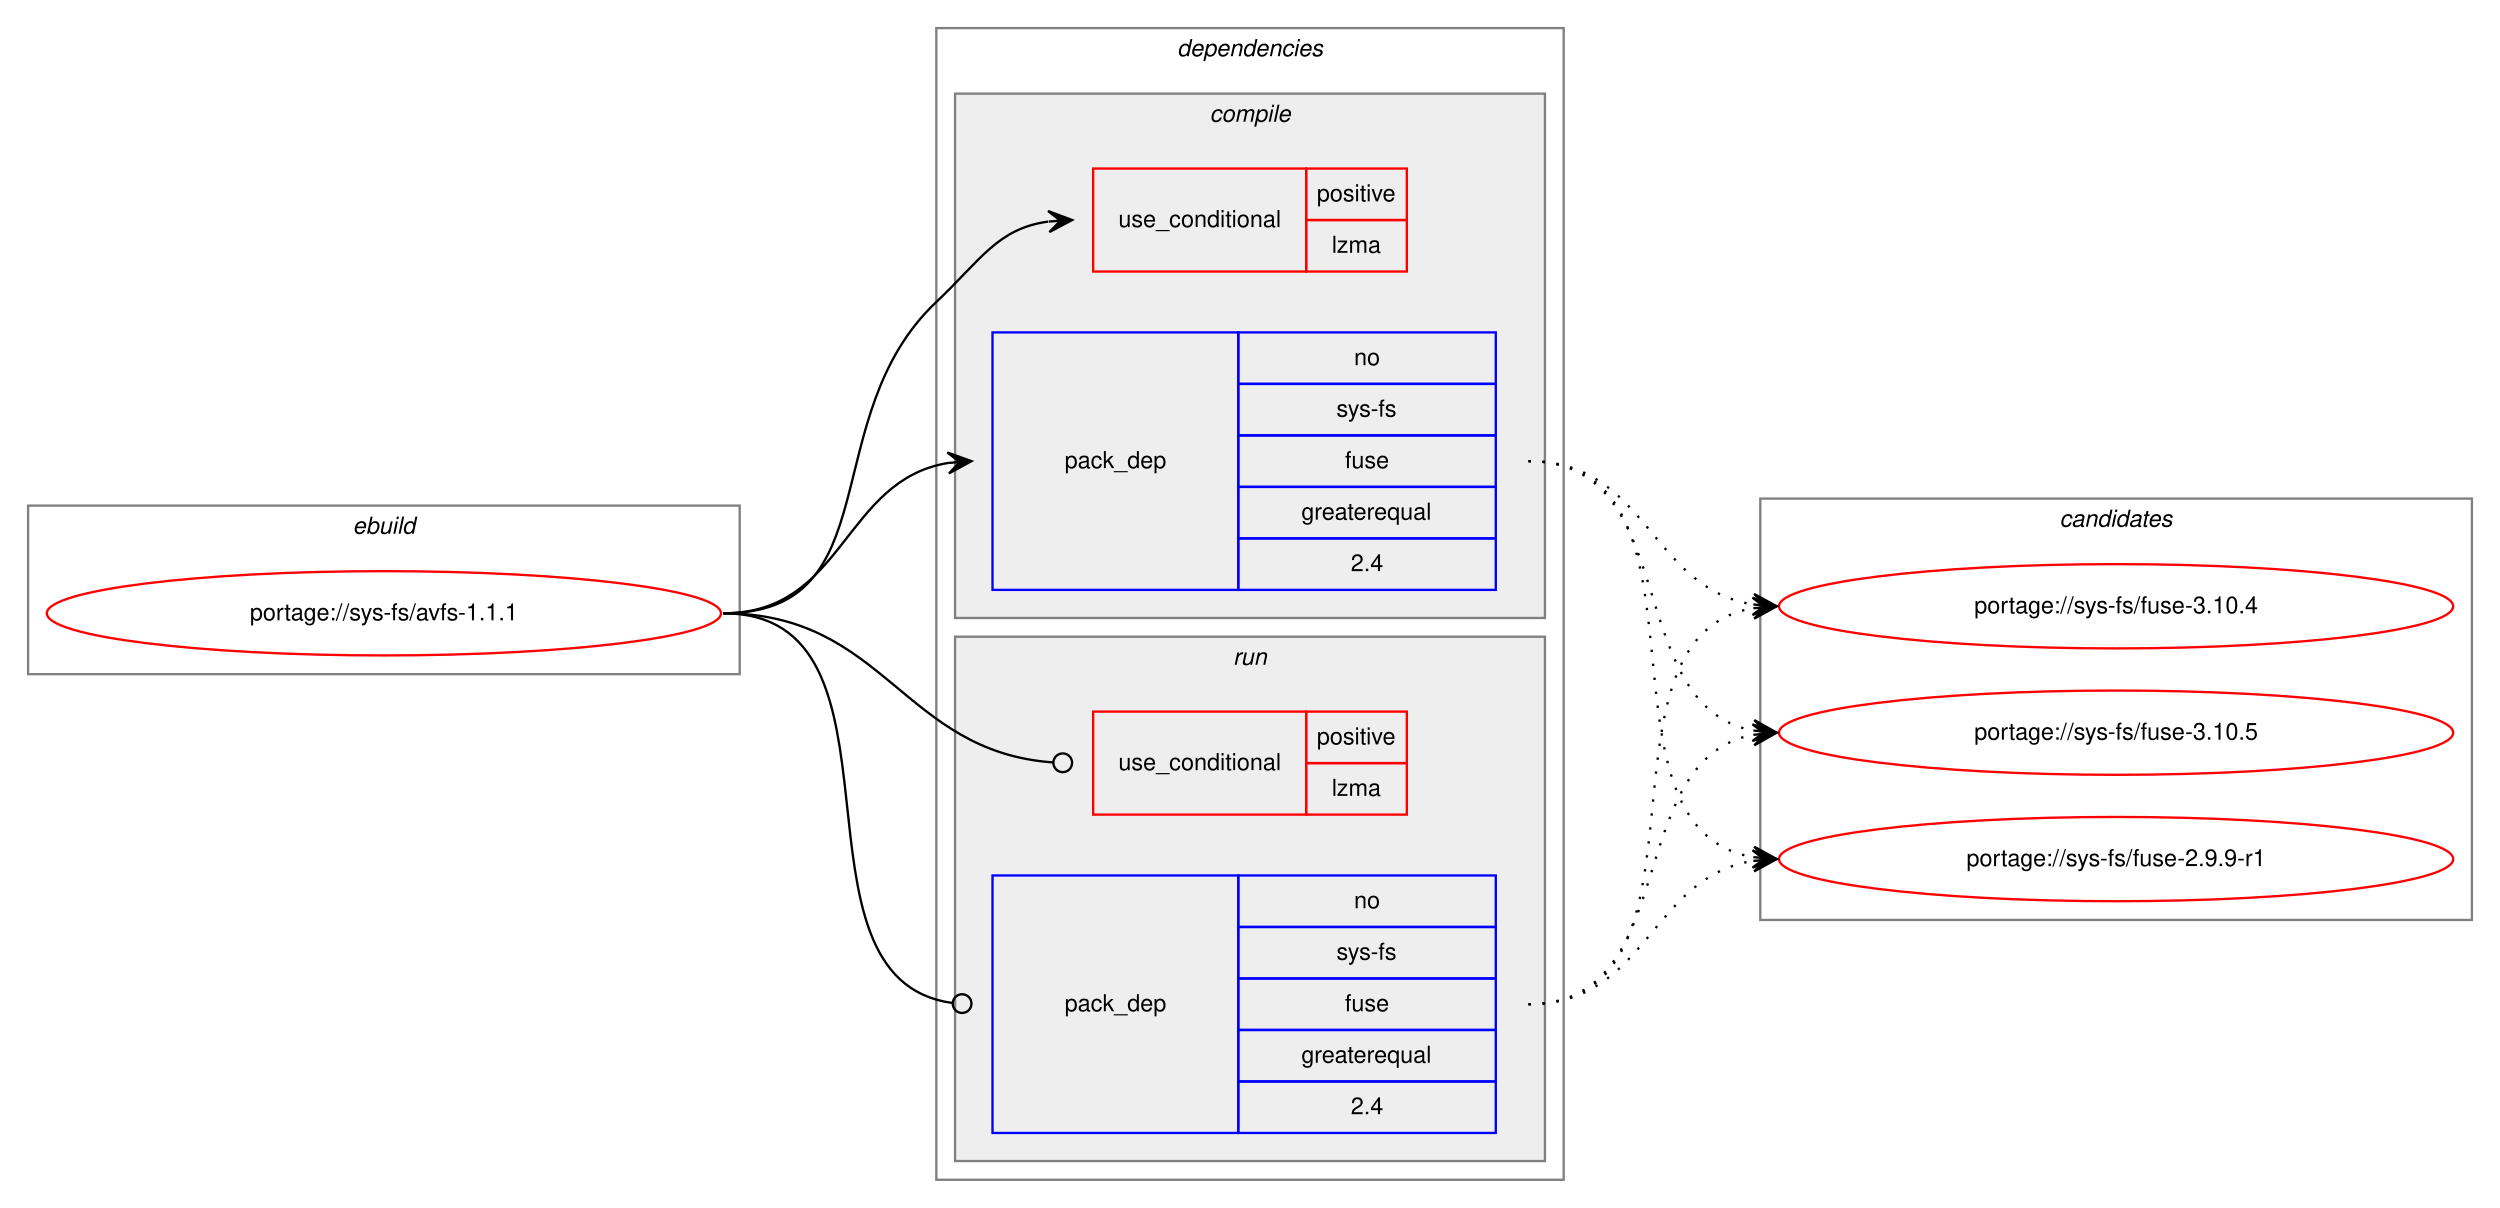
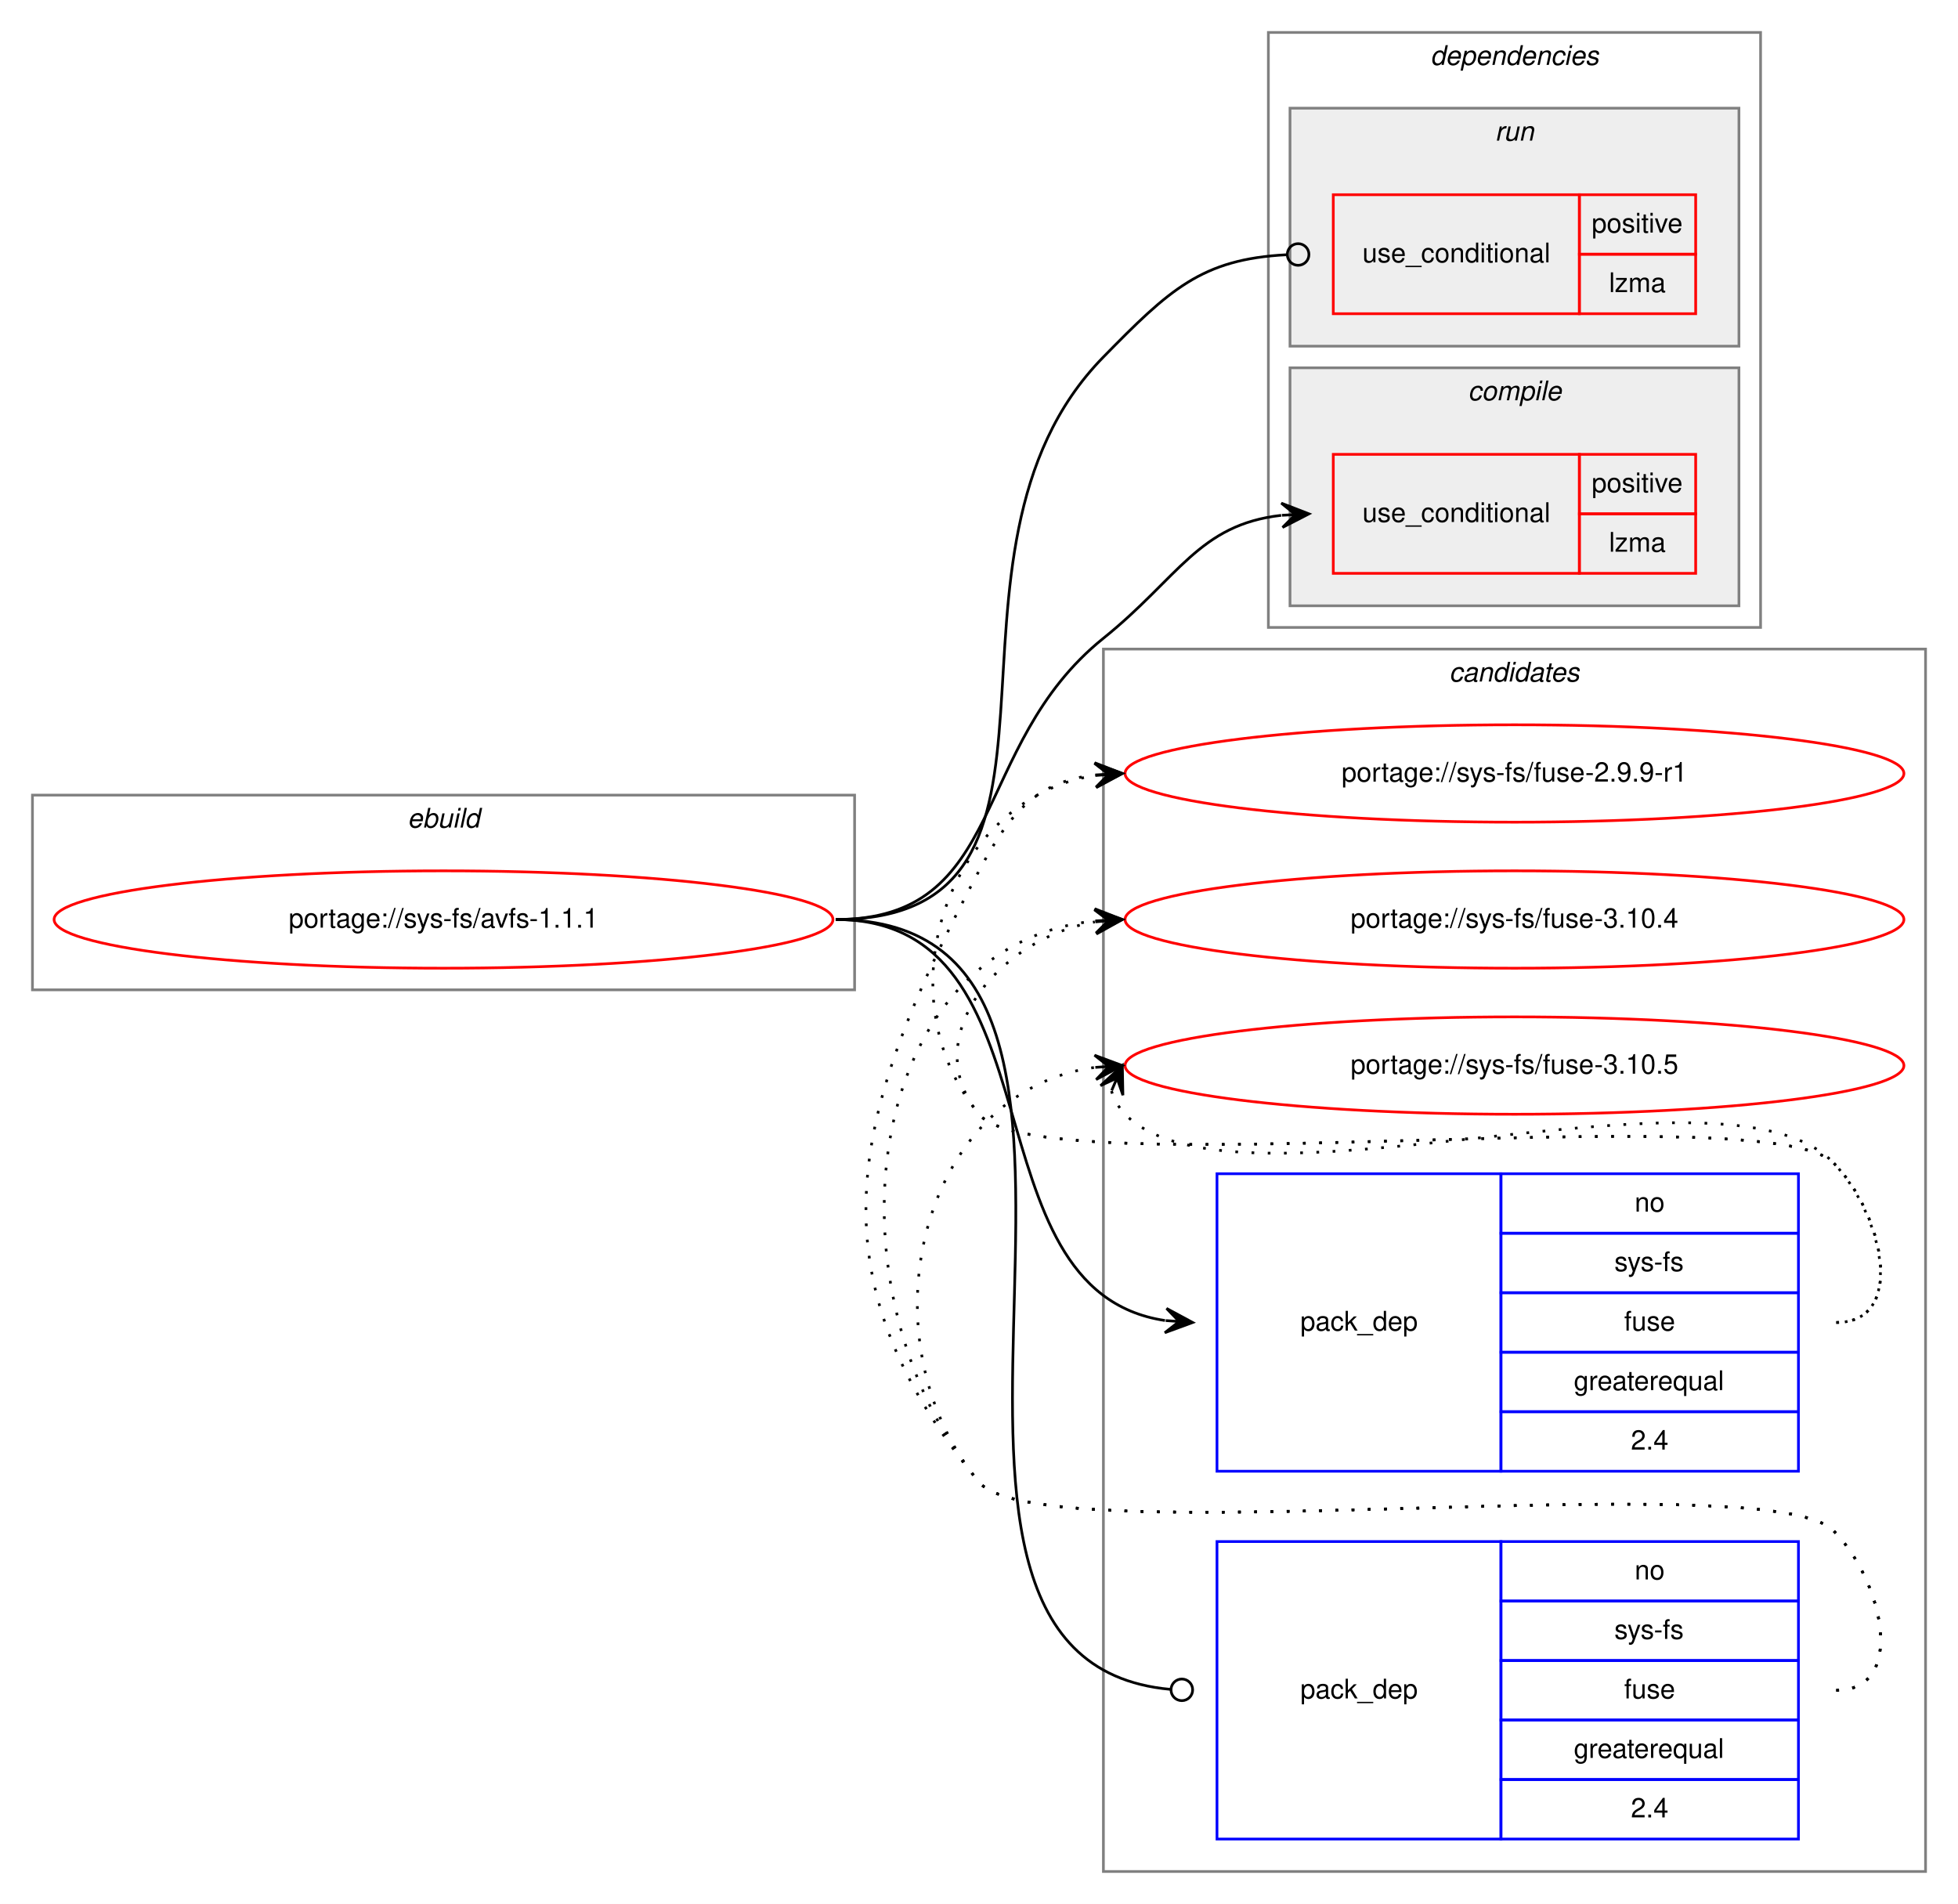
- <svg xmlns="http://www.w3.org/2000/svg" xmlns:xlink="http://www.w3.org/1999/xlink" width="1068pt" height="516pt" viewBox="0.00 0.00 1068.00 516.00">
-   <g id="graph0" class="graph" transform="scale(1 1) rotate(0) translate(4 512)">
-     <polygon fill="white" stroke="transparent" points="-4,4 -4,-512 1064,-512 1064,4 -4,4" />
+ <svg xmlns="http://www.w3.org/2000/svg" xmlns:xlink="http://www.w3.org/1999/xlink" width="724pt" height="704pt" viewBox="0.00 0.00 724.00 704.00">
+   <g id="graph0" class="graph" transform="scale(1 1) rotate(0) translate(4 700)">
+     <polygon fill="white" stroke="transparent" points="-4,4 -4,-700 720,-700 720,4 -4,4" />
    <g id="clust1" class="cluster">
-       <polygon fill="none" stroke="gray" points="8,-224 8,-296 312,-296 312,-224 8,-224" />
-       <text text-anchor="start" x="146.66" y="-284" font-family="Helvetica,sans-Serif" font-style="italic" font-size="10.00">ebuild</text>
+       <polygon fill="none" stroke="gray" points="8,-334 8,-406 312,-406 312,-334 8,-334" />
+       <text text-anchor="start" x="146.66" y="-394" font-family="Helvetica,sans-Serif" font-style="italic" font-size="10.00">ebuild</text>
+     </g>
+     <g id="clust10" class="cluster">
+       <polygon fill="none" stroke="gray" points="404,-8 404,-460 708,-460 708,-8 404,-8" />
+       <text text-anchor="start" x="531.82" y="-448" font-family="Helvetica,sans-Serif" font-style="italic" font-size="10.00">candidates</text>
    </g>
    <g id="clust2" class="cluster">
-       <polygon fill="none" stroke="gray" points="396,-8 396,-500 664,-500 664,-8 396,-8" />
-       <text text-anchor="start" x="498.88" y="-488" font-family="Helvetica,sans-Serif" font-style="italic" font-size="10.00">dependencies</text>
+       <polygon fill="none" stroke="gray" points="465,-468 465,-688 647,-688 647,-468 465,-468" />
+       <text text-anchor="start" x="524.88" y="-676" font-family="Helvetica,sans-Serif" font-style="italic" font-size="10.00">dependencies</text>
+     </g>
+     <g id="clust7" class="cluster">
+       <polygon fill="#eeeeee" stroke="gray" points="473,-572 473,-660 639,-660 639,-572 473,-572" />
+       <text text-anchor="start" x="548.78" y="-648" font-family="Helvetica,sans-Serif" font-style="italic" font-size="10.00">run</text>
    </g>
    <g id="clust3" class="cluster">
-       <polygon fill="#eeeeee" stroke="gray" points="404,-248 404,-472 656,-472 656,-248 404,-248" />
-       <text text-anchor="start" x="512.78" y="-460" font-family="Helvetica,sans-Serif" font-style="italic" font-size="10.00">compile</text>
-     </g>
-     <g id="clust7" class="cluster">
-       <polygon fill="#eeeeee" stroke="gray" points="404,-16 404,-240 656,-240 656,-16 404,-16" />
-       <text text-anchor="start" x="522.78" y="-228" font-family="Helvetica,sans-Serif" font-style="italic" font-size="10.00">run</text>
-     </g>
-     <g id="clust10" class="cluster">
-       <polygon fill="none" stroke="gray" points="748,-119 748,-299 1052,-299 1052,-119 748,-119" />
-       <text text-anchor="start" x="875.82" y="-287" font-family="Helvetica,sans-Serif" font-style="italic" font-size="10.00">candidates</text>
+       <polygon fill="#eeeeee" stroke="gray" points="473,-476 473,-564 639,-564 639,-476 473,-476" />
+       <text text-anchor="start" x="538.78" y="-552" font-family="Helvetica,sans-Serif" font-style="italic" font-size="10.00">compile</text>
    </g>
    <g id="node1" class="node">
      <g id="a_node1">
        <a xlink:href="../sys-fs/avfs-1.1.1.svg" xlink:title="portage://sys-fs/avfs-1.1.1">
-           <ellipse fill="none" stroke="red" cx="160" cy="-250" rx="144" ry="18" />
-           <text text-anchor="middle" x="160" y="-247" font-family="Helvetica,sans-Serif" font-size="10.00">portage://sys-fs/avfs-1.1.1</text>
+           <ellipse fill="none" stroke="red" cx="160" cy="-360" rx="144" ry="18" />
+           <text text-anchor="middle" x="160" y="-357" font-family="Helvetica,sans-Serif" font-size="10.00">portage://sys-fs/avfs-1.1.1</text>
        </a>
      </g>
    </g>
    <g id="node2" class="node">
-       <polygon fill="none" stroke="red" points="463,-396 463,-440 554,-440 554,-396 463,-396" />
-       <text text-anchor="start" x="473.77" y="-415" font-family="Helvetica,sans-Serif" font-size="10.00">use_conditional</text>
-       <polygon fill="none" stroke="red" points="554,-418 554,-440 597,-440 597,-418 554,-418" />
-       <text text-anchor="start" x="558.55" y="-426" font-family="Helvetica,sans-Serif" font-size="10.00">positive</text>
-       <polygon fill="none" stroke="red" points="554,-396 554,-418 597,-418 597,-396 554,-396" />
-       <text text-anchor="start" x="564.95" y="-404" font-family="Helvetica,sans-Serif" font-size="10.00">lzma</text>
+       <polygon fill="none" stroke="red" points="489,-488 489,-532 580,-532 580,-488 489,-488" />
+       <text text-anchor="start" x="499.77" y="-507" font-family="Helvetica,sans-Serif" font-size="10.00">use_conditional</text>
+       <polygon fill="none" stroke="red" points="580,-510 580,-532 623,-532 623,-510 580,-510" />
+       <text text-anchor="start" x="584.55" y="-518" font-family="Helvetica,sans-Serif" font-size="10.00">positive</text>
+       <polygon fill="none" stroke="red" points="580,-488 580,-510 623,-510 623,-488 580,-488" />
+       <text text-anchor="start" x="590.95" y="-496" font-family="Helvetica,sans-Serif" font-size="10.00">lzma</text>
    </g>
    <g id="edge1" class="edge">
-       <path fill="none" stroke="black" d="M305,-250C376.62,-250 343.93,-333.82 396,-383 415.15,-401.09 422.14,-414.32 443.76,-417.34" />
-       <polygon fill="black" stroke="black" points="454,-418 443.73,-421.85 449.01,-417.68 444.02,-417.36 444.02,-417.36 444.02,-417.36 449.01,-417.68 444.31,-412.87 454,-418 454,-418" />
+       <path fill="none" stroke="black" d="M305,-360C368.82,-360 354.26,-424.01 404,-464 431.89,-486.42 439.22,-505.98 469.74,-509.45" />
+       <polygon fill="black" stroke="black" points="480,-510 469.78,-513.96 475.01,-509.73 470.01,-509.47 470.01,-509.47 470.01,-509.47 475.01,-509.73 470.25,-504.98 480,-510 480,-510" />
    </g>
    <g id="node3" class="node">
-       <polygon fill="none" stroke="blue" points="420,-260 420,-370 525,-370 525,-260 420,-260" />
-       <text text-anchor="start" x="450.82" y="-312" font-family="Helvetica,sans-Serif" font-size="10.00">pack_dep</text>
-       <polygon fill="none" stroke="blue" points="525,-348 525,-370 635,-370 635,-348 525,-348" />
-       <text text-anchor="start" x="574.44" y="-356" font-family="Helvetica,sans-Serif" font-size="10.00">no</text>
-       <polygon fill="none" stroke="blue" points="525,-326 525,-348 635,-348 635,-326 525,-326" />
-       <text text-anchor="start" x="566.95" y="-334" font-family="Helvetica,sans-Serif" font-size="10.00">sys-fs</text>
-       <polygon fill="none" stroke="blue" points="525,-304 525,-326 635,-326 635,-304 525,-304" />
-       <text text-anchor="start" x="570.55" y="-312" font-family="Helvetica,sans-Serif" font-size="10.00">fuse</text>
-       <polygon fill="none" stroke="blue" points="525,-282 525,-304 635,-304 635,-282 525,-282" />
-       <text text-anchor="start" x="551.94" y="-290" font-family="Helvetica,sans-Serif" font-size="10.00">greaterequal</text>
-       <polygon fill="none" stroke="blue" points="525,-260 525,-282 635,-282 635,-260 525,-260" />
-       <text text-anchor="start" x="573.05" y="-268" font-family="Helvetica,sans-Serif" font-size="10.00">2.4</text>
+       <polygon fill="none" stroke="blue" points="446,-156 446,-266 551,-266 551,-156 446,-156" />
+       <text text-anchor="start" x="476.82" y="-208" font-family="Helvetica,sans-Serif" font-size="10.00">pack_dep</text>
+       <polygon fill="none" stroke="blue" points="551,-244 551,-266 661,-266 661,-244 551,-244" />
+       <text text-anchor="start" x="600.44" y="-252" font-family="Helvetica,sans-Serif" font-size="10.00">no</text>
+       <polygon fill="none" stroke="blue" points="551,-222 551,-244 661,-244 661,-222 551,-222" />
+       <text text-anchor="start" x="592.95" y="-230" font-family="Helvetica,sans-Serif" font-size="10.00">sys-fs</text>
+       <polygon fill="none" stroke="blue" points="551,-200 551,-222 661,-222 661,-200 551,-200" />
+       <text text-anchor="start" x="596.55" y="-208" font-family="Helvetica,sans-Serif" font-size="10.00">fuse</text>
+       <polygon fill="none" stroke="blue" points="551,-178 551,-200 661,-200 661,-178 551,-178" />
+       <text text-anchor="start" x="577.94" y="-186" font-family="Helvetica,sans-Serif" font-size="10.00">greaterequal</text>
+       <polygon fill="none" stroke="blue" points="551,-156 551,-178 661,-178 661,-156 551,-156" />
+       <text text-anchor="start" x="599.05" y="-164" font-family="Helvetica,sans-Serif" font-size="10.00">2.4</text>
    </g>
    <g id="edge2" class="edge">
-       <path fill="none" stroke="black" d="M305,-250C356.7,-250 356.07,-306.89 401.03,-314.22" />
-       <polygon fill="black" stroke="black" points="411,-315 400.68,-318.71 406.02,-314.61 401.03,-314.22 401.03,-314.22 401.03,-314.22 406.02,-314.61 401.38,-309.74 411,-315 411,-315" />
+       <path fill="none" stroke="black" d="M305,-360C389.84,-360 351.99,-222.97 426.77,-211.73" />
+       <polygon fill="black" stroke="black" points="437,-211 427.35,-216.2 432.01,-211.36 427.03,-211.71 427.03,-211.71 427.03,-211.71 432.01,-211.36 426.7,-207.22 437,-211 437,-211" />
    </g>
    <g id="node4" class="node">
-       <polygon fill="none" stroke="red" points="463,-164 463,-208 554,-208 554,-164 463,-164" />
-       <text text-anchor="start" x="473.77" y="-183" font-family="Helvetica,sans-Serif" font-size="10.00">use_conditional</text>
-       <polygon fill="none" stroke="red" points="554,-186 554,-208 597,-208 597,-186 554,-186" />
-       <text text-anchor="start" x="558.55" y="-194" font-family="Helvetica,sans-Serif" font-size="10.00">positive</text>
-       <polygon fill="none" stroke="red" points="554,-164 554,-186 597,-186 597,-164 554,-164" />
-       <text text-anchor="start" x="564.95" y="-172" font-family="Helvetica,sans-Serif" font-size="10.00">lzma</text>
+       <polygon fill="none" stroke="red" points="489,-584 489,-628 580,-628 580,-584 489,-584" />
+       <text text-anchor="start" x="499.77" y="-603" font-family="Helvetica,sans-Serif" font-size="10.00">use_conditional</text>
+       <polygon fill="none" stroke="red" points="580,-606 580,-628 623,-628 623,-606 580,-606" />
+       <text text-anchor="start" x="584.55" y="-614" font-family="Helvetica,sans-Serif" font-size="10.00">positive</text>
+       <polygon fill="none" stroke="red" points="580,-584 580,-606 623,-606 623,-584 580,-584" />
+       <text text-anchor="start" x="590.95" y="-592" font-family="Helvetica,sans-Serif" font-size="10.00">lzma</text>
    </g>
    <g id="edge3" class="edge">
-       <path fill="none" stroke="black" d="M305,-250C374.26,-250 381.45,-190.9 445.85,-186.29" />
-       <ellipse fill="none" stroke="black" cx="450" cy="-186.14" rx="4" ry="4" />
+       <path fill="none" stroke="black" d="M305,-360C407.38,-360 332.31,-494.91 404,-568 428.38,-592.86 440.3,-604.18 471.61,-605.8" />
+       <ellipse fill="none" stroke="black" cx="476" cy="-605.9" rx="4" ry="4" />
    </g>
    <g id="node5" class="node">
-       <polygon fill="none" stroke="blue" points="420,-28 420,-138 525,-138 525,-28 420,-28" />
-       <text text-anchor="start" x="450.82" y="-80" font-family="Helvetica,sans-Serif" font-size="10.00">pack_dep</text>
-       <polygon fill="none" stroke="blue" points="525,-116 525,-138 635,-138 635,-116 525,-116" />
-       <text text-anchor="start" x="574.44" y="-124" font-family="Helvetica,sans-Serif" font-size="10.00">no</text>
-       <polygon fill="none" stroke="blue" points="525,-94 525,-116 635,-116 635,-94 525,-94" />
-       <text text-anchor="start" x="566.95" y="-102" font-family="Helvetica,sans-Serif" font-size="10.00">sys-fs</text>
-       <polygon fill="none" stroke="blue" points="525,-72 525,-94 635,-94 635,-72 525,-72" />
-       <text text-anchor="start" x="570.55" y="-80" font-family="Helvetica,sans-Serif" font-size="10.00">fuse</text>
-       <polygon fill="none" stroke="blue" points="525,-50 525,-72 635,-72 635,-50 525,-50" />
-       <text text-anchor="start" x="551.94" y="-58" font-family="Helvetica,sans-Serif" font-size="10.00">greaterequal</text>
-       <polygon fill="none" stroke="blue" points="525,-28 525,-50 635,-50 635,-28 525,-28" />
-       <text text-anchor="start" x="573.05" y="-36" font-family="Helvetica,sans-Serif" font-size="10.00">2.4</text>
+       <polygon fill="none" stroke="blue" points="446,-20 446,-130 551,-130 551,-20 446,-20" />
+       <text text-anchor="start" x="476.82" y="-72" font-family="Helvetica,sans-Serif" font-size="10.00">pack_dep</text>
+       <polygon fill="none" stroke="blue" points="551,-108 551,-130 661,-130 661,-108 551,-108" />
+       <text text-anchor="start" x="600.44" y="-116" font-family="Helvetica,sans-Serif" font-size="10.00">no</text>
+       <polygon fill="none" stroke="blue" points="551,-86 551,-108 661,-108 661,-86 551,-86" />
+       <text text-anchor="start" x="592.95" y="-94" font-family="Helvetica,sans-Serif" font-size="10.00">sys-fs</text>
+       <polygon fill="none" stroke="blue" points="551,-64 551,-86 661,-86 661,-64 551,-64" />
+       <text text-anchor="start" x="596.55" y="-72" font-family="Helvetica,sans-Serif" font-size="10.00">fuse</text>
+       <polygon fill="none" stroke="blue" points="551,-42 551,-64 661,-64 661,-42 551,-42" />
+       <text text-anchor="start" x="577.94" y="-50" font-family="Helvetica,sans-Serif" font-size="10.00">greaterequal</text>
+       <polygon fill="none" stroke="blue" points="551,-20 551,-42 661,-42 661,-20 551,-20" />
+       <text text-anchor="start" x="599.05" y="-28" font-family="Helvetica,sans-Serif" font-size="10.00">2.4</text>
    </g>
    <g id="edge4" class="edge">
-       <path fill="none" stroke="black" d="M305,-250C389.99,-250 327.55,-93.91 402.75,-83.54" />
-       <ellipse fill="none" stroke="black" cx="407.01" cy="-83.26" rx="4" ry="4" />
+       <path fill="none" stroke="black" d="M305,-360C441.73,-360 303.32,-86.57 428.77,-75.35" />
+       <ellipse fill="none" stroke="black" cx="433" cy="-75.17" rx="4" ry="4" />
    </g>
    <g id="node6" class="node">
      <g id="a_node6">
        <a xlink:href="../sys-fs/fuse-2.9.9-r1.svg" xlink:title="portage://sys-fs/fuse-2.9.9-r1">
-           <ellipse fill="none" stroke="red" cx="900" cy="-145" rx="144" ry="18" />
-           <text text-anchor="middle" x="900" y="-142" font-family="Helvetica,sans-Serif" font-size="10.00">portage://sys-fs/fuse-2.9.9-r1</text>
+           <ellipse fill="none" stroke="red" cx="556" cy="-414" rx="144" ry="18" />
+           <text text-anchor="middle" x="556" y="-411" font-family="Helvetica,sans-Serif" font-size="10.00">portage://sys-fs/fuse-2.9.9-r1</text>
        </a>
      </g>
    </g>
    <g id="edge5" class="edge">
-       <path fill="none" stroke="black" stroke-dasharray="1,5" d="M649,-315C734.39,-315 671.6,-158.66 744.83,-145.83" />
-       <polygon fill="black" stroke="black" points="755,-145 745.4,-150.3 750.02,-145.41 745.03,-145.82 745.03,-145.82 745.03,-145.82 750.02,-145.41 744.67,-141.33 755,-145 755,-145" />
+       <path fill="none" stroke="black" stroke-dasharray="1,5" d="M675,-211C701.23,-211 692.39,-251.3 674,-270 649.34,-295.07 380.35,-260.85 358,-288 321.57,-332.25 346.97,-405.14 400.97,-413.26" />
+       <polygon fill="black" stroke="black" points="411,-414 400.7,-417.75 406.01,-413.63 401.03,-413.26 401.03,-413.26 401.03,-413.26 406.01,-413.63 401.36,-408.78 411,-414 411,-414" />
    </g>
    <g id="node7" class="node">
      <g id="a_node7">
        <a xlink:href="../sys-fs/fuse-3.10.4.svg" xlink:title="portage://sys-fs/fuse-3.10.4">
-           <ellipse fill="none" stroke="red" cx="900" cy="-253" rx="144" ry="18" />
-           <text text-anchor="middle" x="900" y="-250" font-family="Helvetica,sans-Serif" font-size="10.00">portage://sys-fs/fuse-3.10.4</text>
+           <ellipse fill="none" stroke="red" cx="556" cy="-360" rx="144" ry="18" />
+           <text text-anchor="middle" x="556" y="-357" font-family="Helvetica,sans-Serif" font-size="10.00">portage://sys-fs/fuse-3.10.4</text>
        </a>
      </g>
    </g>
    <g id="edge6" class="edge">
-       <path fill="none" stroke="black" stroke-dasharray="1,5" d="M649,-315C699.95,-315 700.59,-260.96 744.86,-253.78" />
-       <polygon fill="black" stroke="black" points="755,-253 745.38,-258.26 750.01,-253.39 745.03,-253.77 745.03,-253.77 745.03,-253.77 750.01,-253.39 744.68,-249.28 755,-253 755,-253" />
+       <path fill="none" stroke="black" stroke-dasharray="1,5" d="M675,-211C701.23,-211 692.39,-251.3 674,-270 649.34,-295.07 380.35,-260.85 358,-288 334.91,-316.04 365.12,-352.98 400.82,-359.12" />
+       <polygon fill="black" stroke="black" points="411,-360 400.65,-363.62 406.02,-359.57 401.04,-359.14 401.04,-359.14 401.04,-359.14 406.02,-359.57 401.43,-354.65 411,-360 411,-360" />
    </g>
    <g id="node8" class="node">
      <g id="a_node8">
        <a xlink:href="../sys-fs/fuse-3.10.5.svg" xlink:title="portage://sys-fs/fuse-3.10.5">
-           <ellipse fill="none" stroke="red" cx="900" cy="-199" rx="144" ry="18" />
-           <text text-anchor="middle" x="900" y="-196" font-family="Helvetica,sans-Serif" font-size="10.00">portage://sys-fs/fuse-3.10.5</text>
+           <ellipse fill="none" stroke="red" cx="556" cy="-306" rx="144" ry="18" />
+           <text text-anchor="middle" x="556" y="-303" font-family="Helvetica,sans-Serif" font-size="10.00">portage://sys-fs/fuse-3.10.5</text>
        </a>
      </g>
    </g>
    <g id="edge7" class="edge">
-       <path fill="none" stroke="black" stroke-dasharray="1,5" d="M649,-315C715.16,-315 688.43,-210.91 744.78,-199.93" />
-       <polygon fill="black" stroke="black" points="755,-199 745.45,-204.39 750.02,-199.46 745.04,-199.91 745.04,-199.91 745.04,-199.91 750.02,-199.46 744.63,-195.43 755,-199 755,-199" />
+       <path fill="none" stroke="black" stroke-dasharray="1,5" d="M406.98,-296.58C407.95,-293.46 409.8,-290.23 412,-288 453,-246.46 633.81,-312.32 674,-270 692.06,-250.98 701.23,-211 675,-211" />
+       <polygon fill="black" stroke="black" points="411,-306 402.94,-298.57 409.04,-301.4 407.07,-296.8 407.07,-296.8 407.07,-296.8 409.04,-301.4 411.21,-295.04 411,-306 411,-306" />
    </g>
    <g id="edge8" class="edge">
-       <path fill="none" stroke="black" stroke-dasharray="1,5" d="M649,-83C699.95,-83 700.59,-137.04 744.86,-144.22" />
-       <polygon fill="black" stroke="black" points="755,-145 744.68,-148.72 750.01,-144.61 745.03,-144.23 745.03,-144.23 745.03,-144.23 750.01,-144.61 745.38,-139.74 755,-145 755,-145" />
+       <path fill="none" stroke="black" stroke-dasharray="1,5" d="M675,-75C701.23,-75 692.39,-115.3 674,-134 649.34,-159.07 380.35,-124.85 358,-152 294.16,-229.54 310.99,-289.24 358,-378 369.61,-399.92 379.6,-410.97 400.81,-413.45" />
+       <polygon fill="black" stroke="black" points="411,-414 400.77,-417.96 406.01,-413.73 401.01,-413.46 401.01,-413.46 401.01,-413.46 406.01,-413.73 401.26,-408.97 411,-414 411,-414" />
    </g>
    <g id="edge9" class="edge">
-       <path fill="none" stroke="black" stroke-dasharray="1,5" d="M649,-83C734.39,-83 671.6,-239.34 744.83,-252.17" />
-       <polygon fill="black" stroke="black" points="755,-253 744.67,-256.67 750.02,-252.59 745.03,-252.18 745.03,-252.18 745.03,-252.18 750.02,-252.59 745.4,-247.7 755,-253 755,-253" />
+       <path fill="none" stroke="black" stroke-dasharray="1,5" d="M675,-75C701.23,-75 692.39,-115.3 674,-134 649.34,-159.07 380.35,-124.85 358,-152 299.56,-222.99 314.39,-350.37 400.96,-359.48" />
+       <polygon fill="black" stroke="black" points="411,-360 400.78,-363.98 406.01,-359.74 401.01,-359.49 401.01,-359.49 401.01,-359.49 406.01,-359.74 401.24,-354.99 411,-360 411,-360" />
    </g>
    <g id="edge10" class="edge">
-       <path fill="none" stroke="black" stroke-dasharray="1,5" d="M649,-83C715.16,-83 688.43,-187.09 744.78,-198.07" />
-       <polygon fill="black" stroke="black" points="755,-199 744.63,-202.57 750.02,-198.54 745.04,-198.09 745.04,-198.09 745.04,-198.09 750.02,-198.54 745.45,-193.61 755,-199 755,-199" />
+       <path fill="none" stroke="black" stroke-dasharray="1,5" d="M675,-75C701.23,-75 692.39,-115.3 674,-134 649.34,-159.07 380.35,-124.85 358,-152 314.24,-205.15 336.19,-296.52 400.73,-305.31" />
+       <polygon fill="black" stroke="black" points="411,-306 400.72,-309.82 406.01,-305.67 401.02,-305.33 401.02,-305.33 401.02,-305.33 406.01,-305.67 401.32,-300.84 411,-306 411,-306" />
    </g>
  </g>
</svg>
